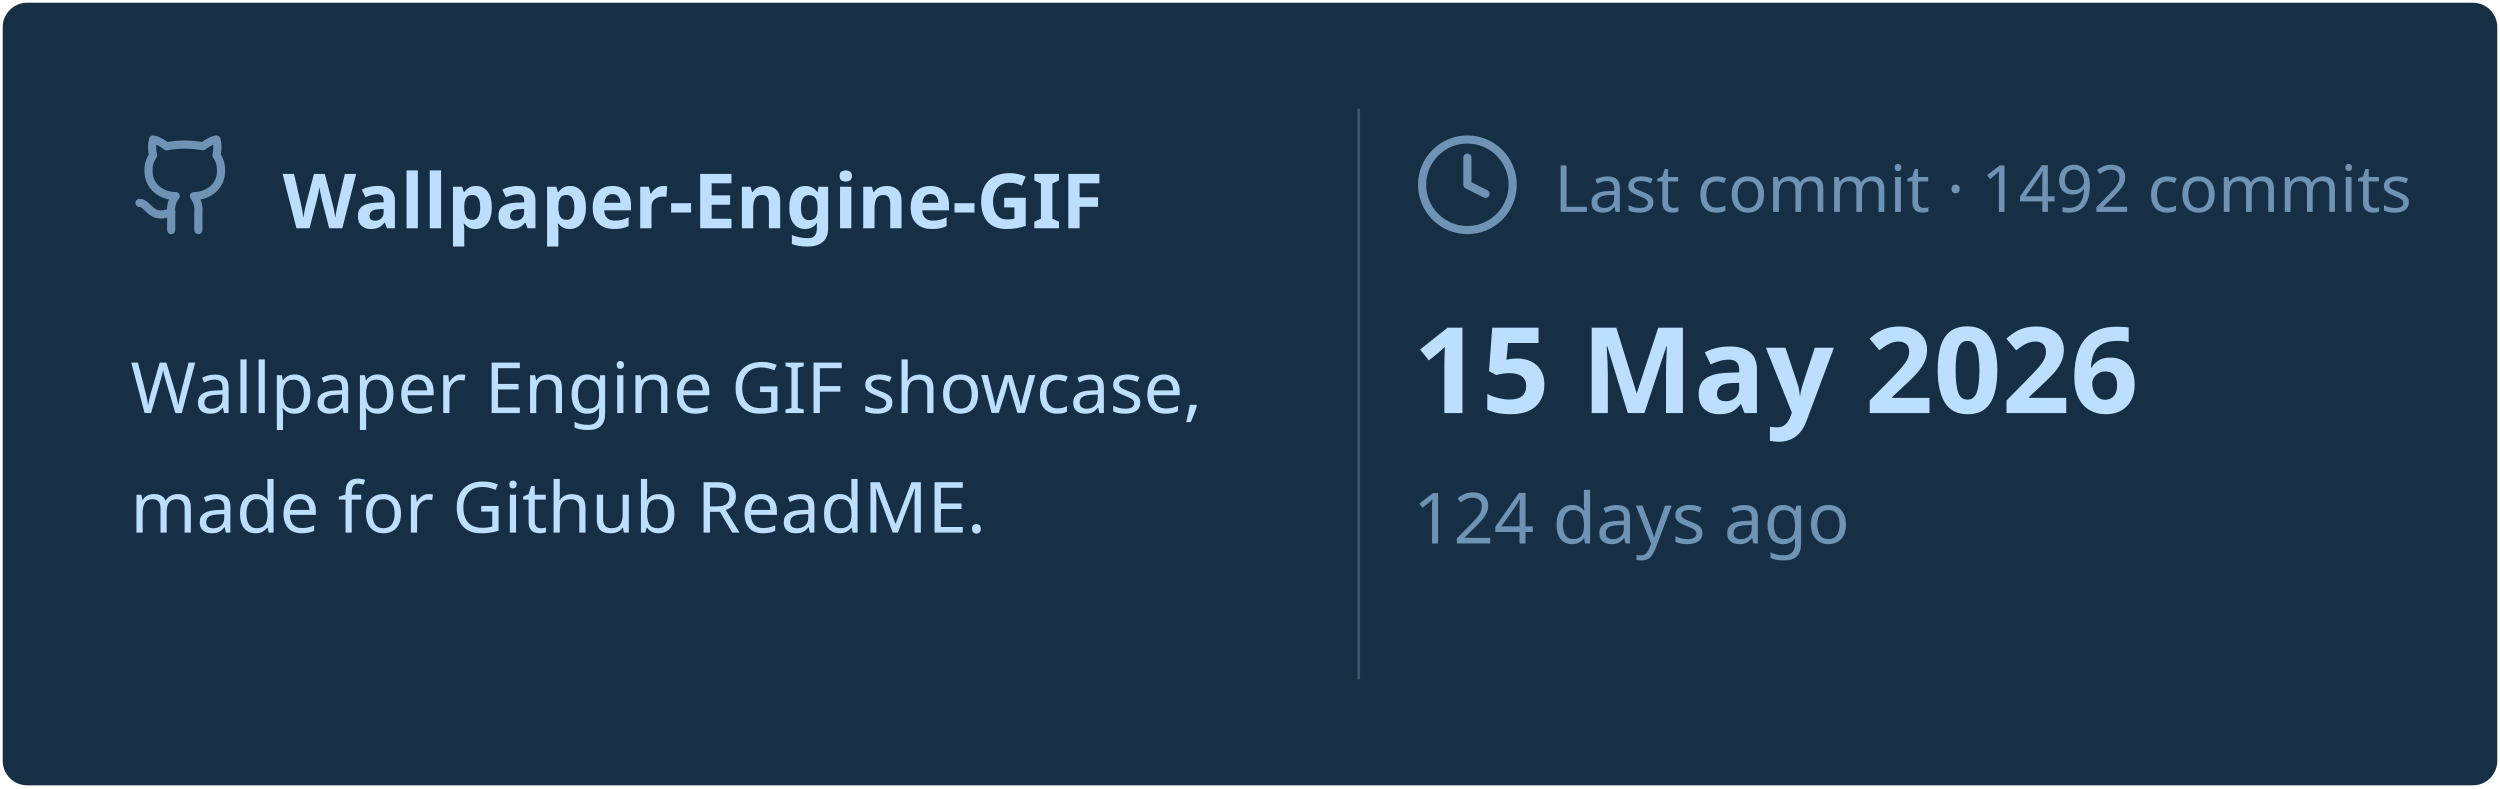
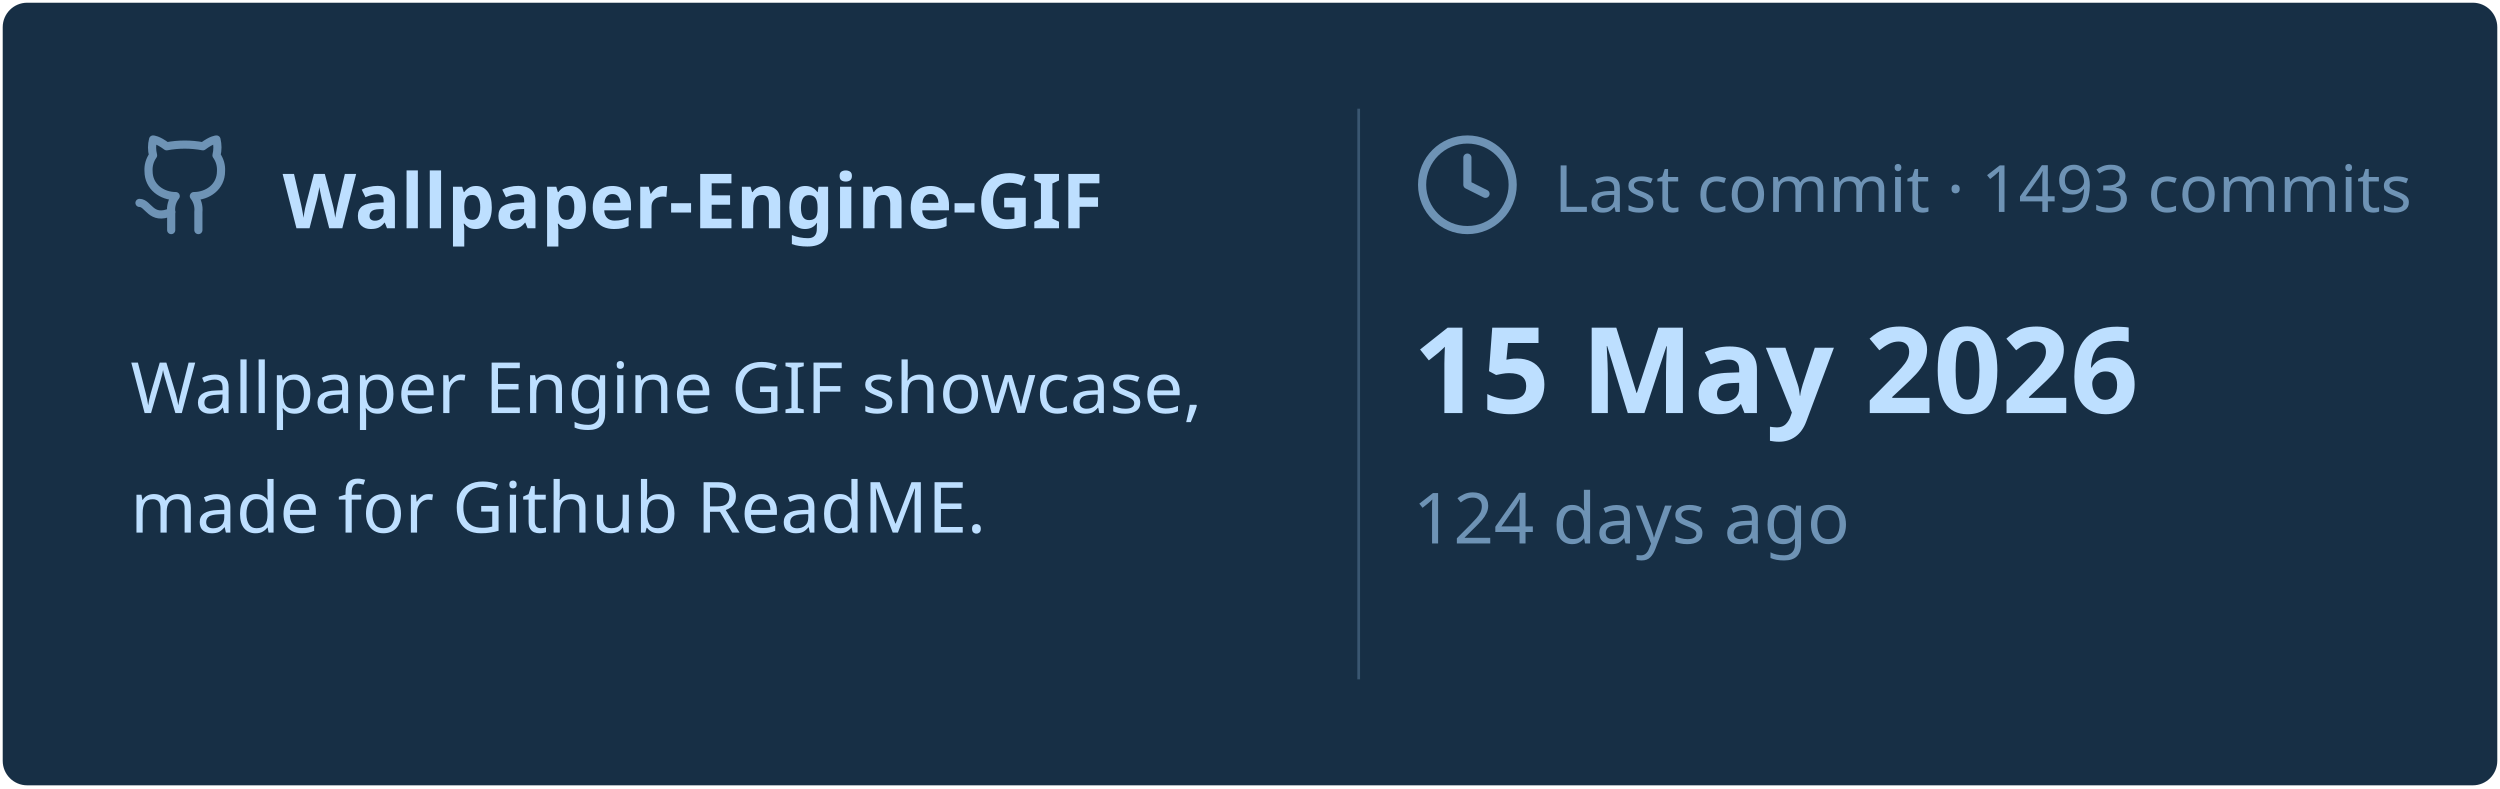
<svg xmlns="http://www.w3.org/2000/svg" viewBox="0 0 460 145" width="460px" height="145px">
  <rect stroke="#000000" stroke-opacity="0" fill="#172F45" rx="4.5" x="0.5" y="0.5" width="459" height="144" />
  <g transform="translate(24, 42)">
    <svg x="0" y="-18" width="20" height="20" viewBox="0 0 24 24" fill="none" stroke="#6E93B5" stroke-width="1.8" stroke-linecap="round" stroke-linejoin="round">
      <path d="M15 22v-4a4.8 4.8 0 0 0-1-3.5c3 0 6-2 6-5.5.08-1.25-.27-2.48-1-3.5.28-1.15.28-2.35 0-3.5 0 0-1 0-3 1.5-2.64-.5-5.36-.5-8 0C6 2 5 2 5 2c-.3 1.15-.3 2.35 0 3.5A5.403 5.403 0 0 0 4 9c0 3.5 3 5.5 6 5.5-.39.49-.68 1.05-.85 1.65-.17.6-.22 1.23-.15 1.85v4" />
      <path d="M9 18c-4.51 2-5-2-7-2" />
    </svg>
    <text x="28" y="0" font-family="&quot;Segoe UI&quot;, Ubuntu, sans-serif" font-size="14" font-weight="700" fill="#BDDFFF">Wallpaper-Engine-GIF</text>
  </g>
  <text x="24" y="76" font-family="&quot;Segoe UI&quot;, Ubuntu, sans-serif" font-size="13" font-weight="400" fill="#BDDFFF">Wallpaper Engine GIF showcase,</text>
  <text x="24" y="98" font-family="&quot;Segoe UI&quot;, Ubuntu, sans-serif" font-size="13" font-weight="400" fill="#BDDFFF">made for Github ReadME.</text>
  <line x1="250" y1="20" x2="250" y2="125" stroke="#6E93B5" stroke-width="0.5" stroke-opacity="0.4" />
  <svg x="260" y="24" width="20" height="20" viewBox="0 0 24 24" fill="none" stroke="#6E93B5" stroke-width="1.8" stroke-linecap="round" stroke-linejoin="round">
    <circle cx="12" cy="12" r="10" />
    <polyline points="12 6 12 12 16 14" />
  </svg>
-   <text x="286" y="39" font-family="&quot;Segoe UI&quot;, Ubuntu, sans-serif" font-size="12" font-weight="400" fill="#6E93B5">Last commit · 1492 commits</text>
+   <text x="286" y="39" font-family="&quot;Segoe UI&quot;, Ubuntu, sans-serif" font-size="12" font-weight="400" fill="#6E93B5">Last commit · 1493 commits</text>
  <text x="260" y="76" font-family="&quot;Segoe UI&quot;, Ubuntu, sans-serif" font-size="22" font-weight="700" fill="#BDDFFF">15 May 2026</text>
  <text x="260" y="100" font-family="&quot;Segoe UI&quot;, Ubuntu, sans-serif" font-size="13" font-weight="400" fill="#6E93B5">124 days ago</text>
</svg>
